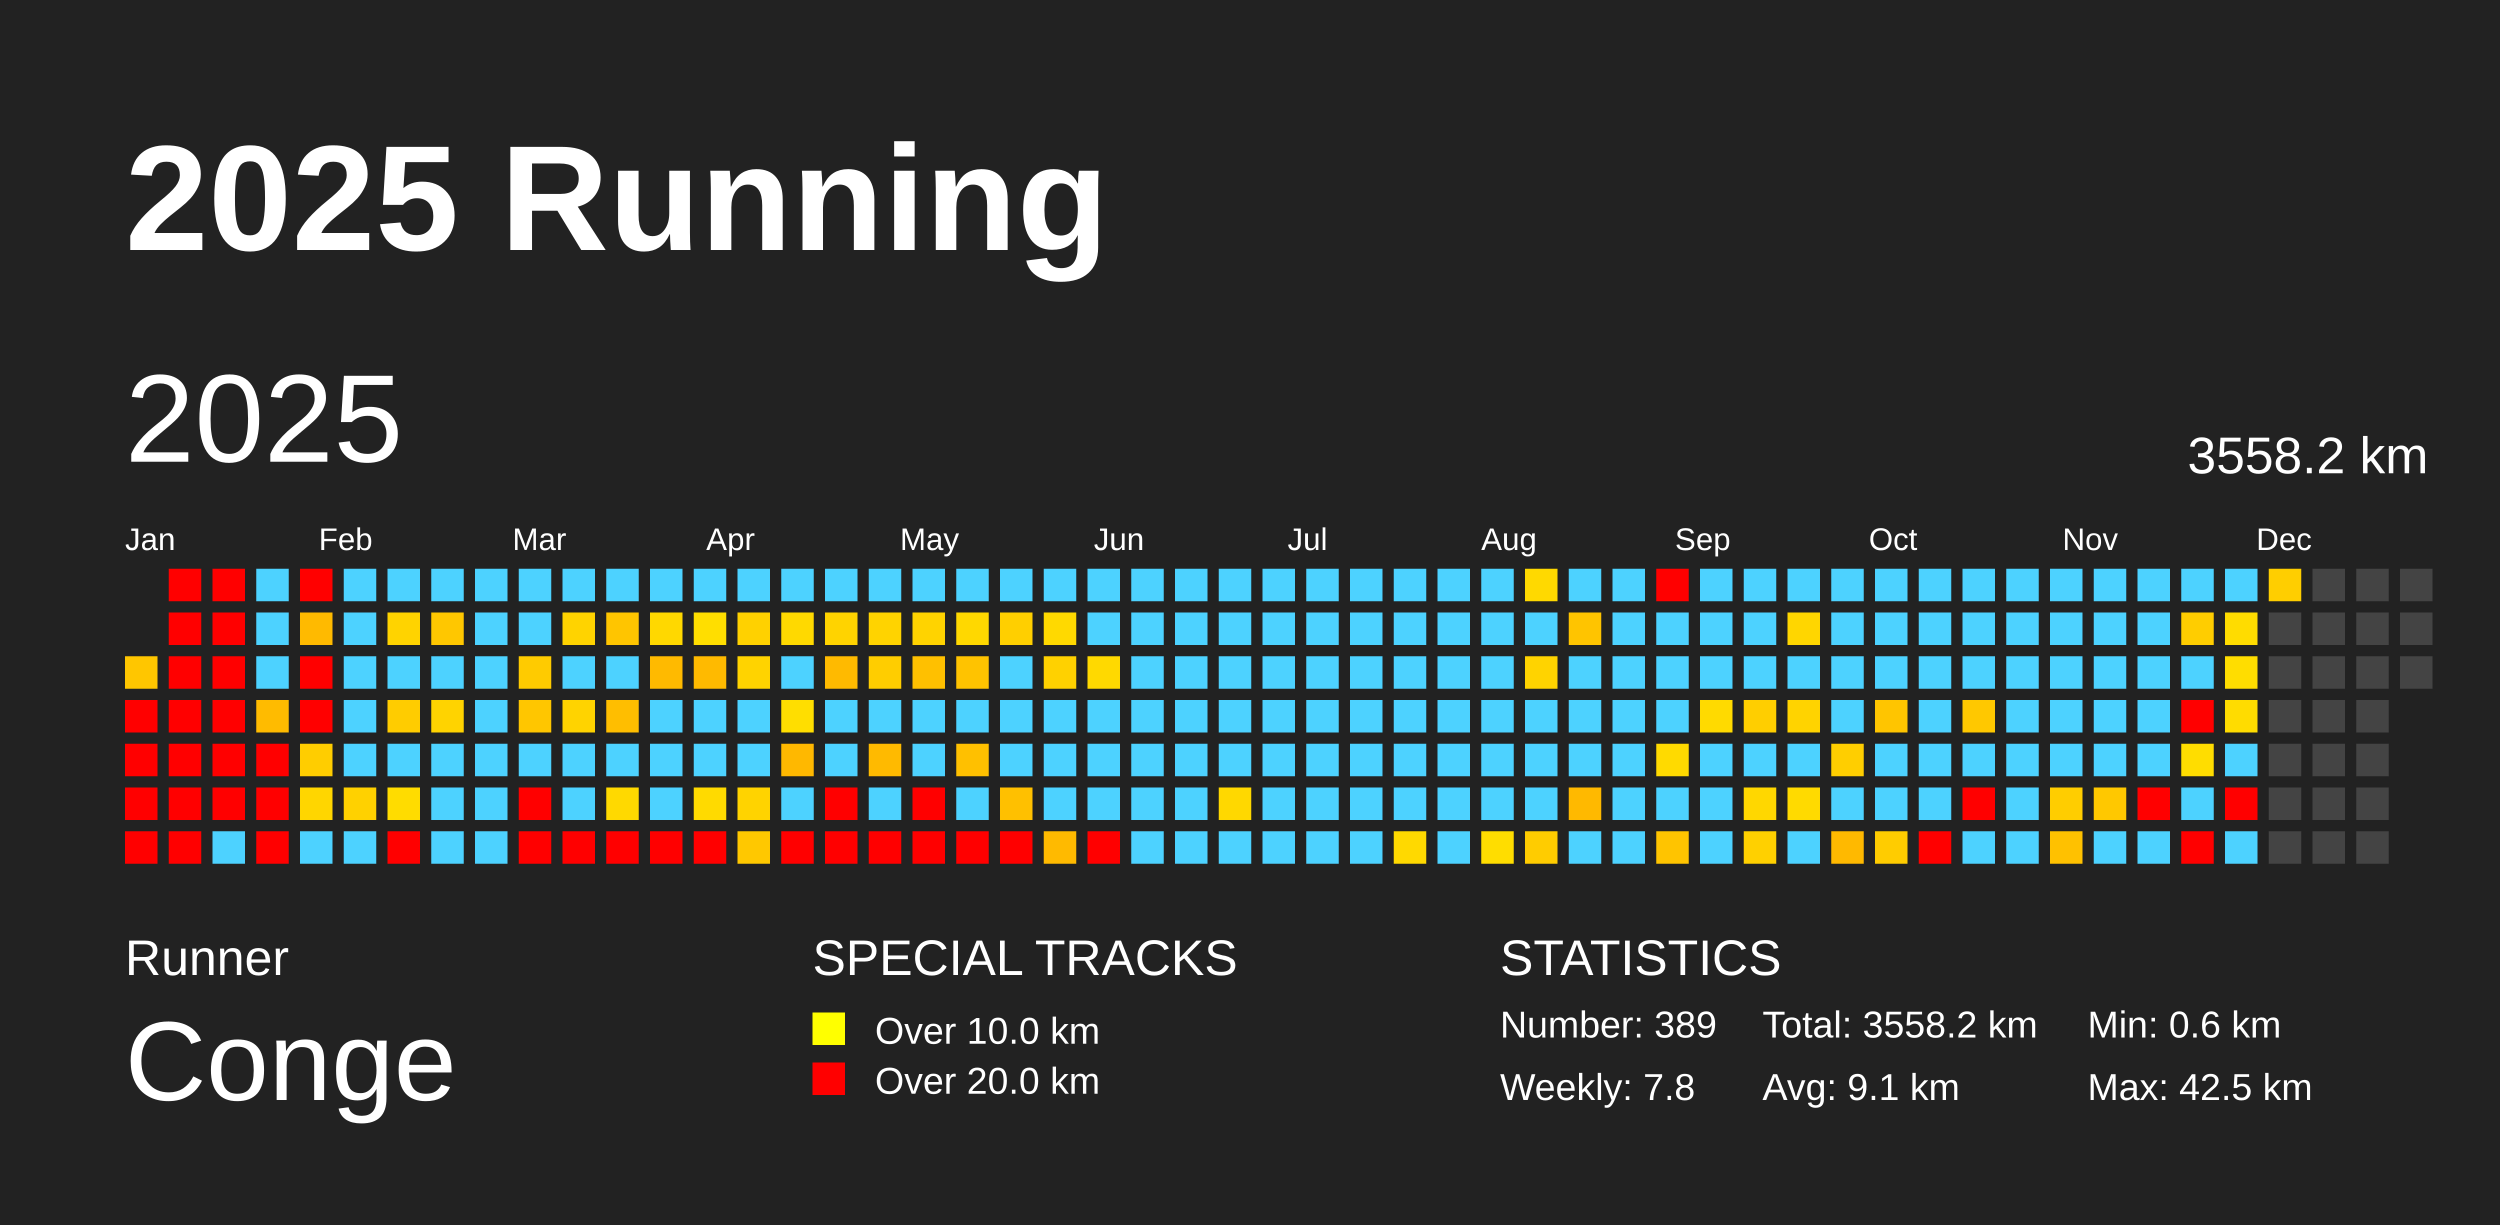
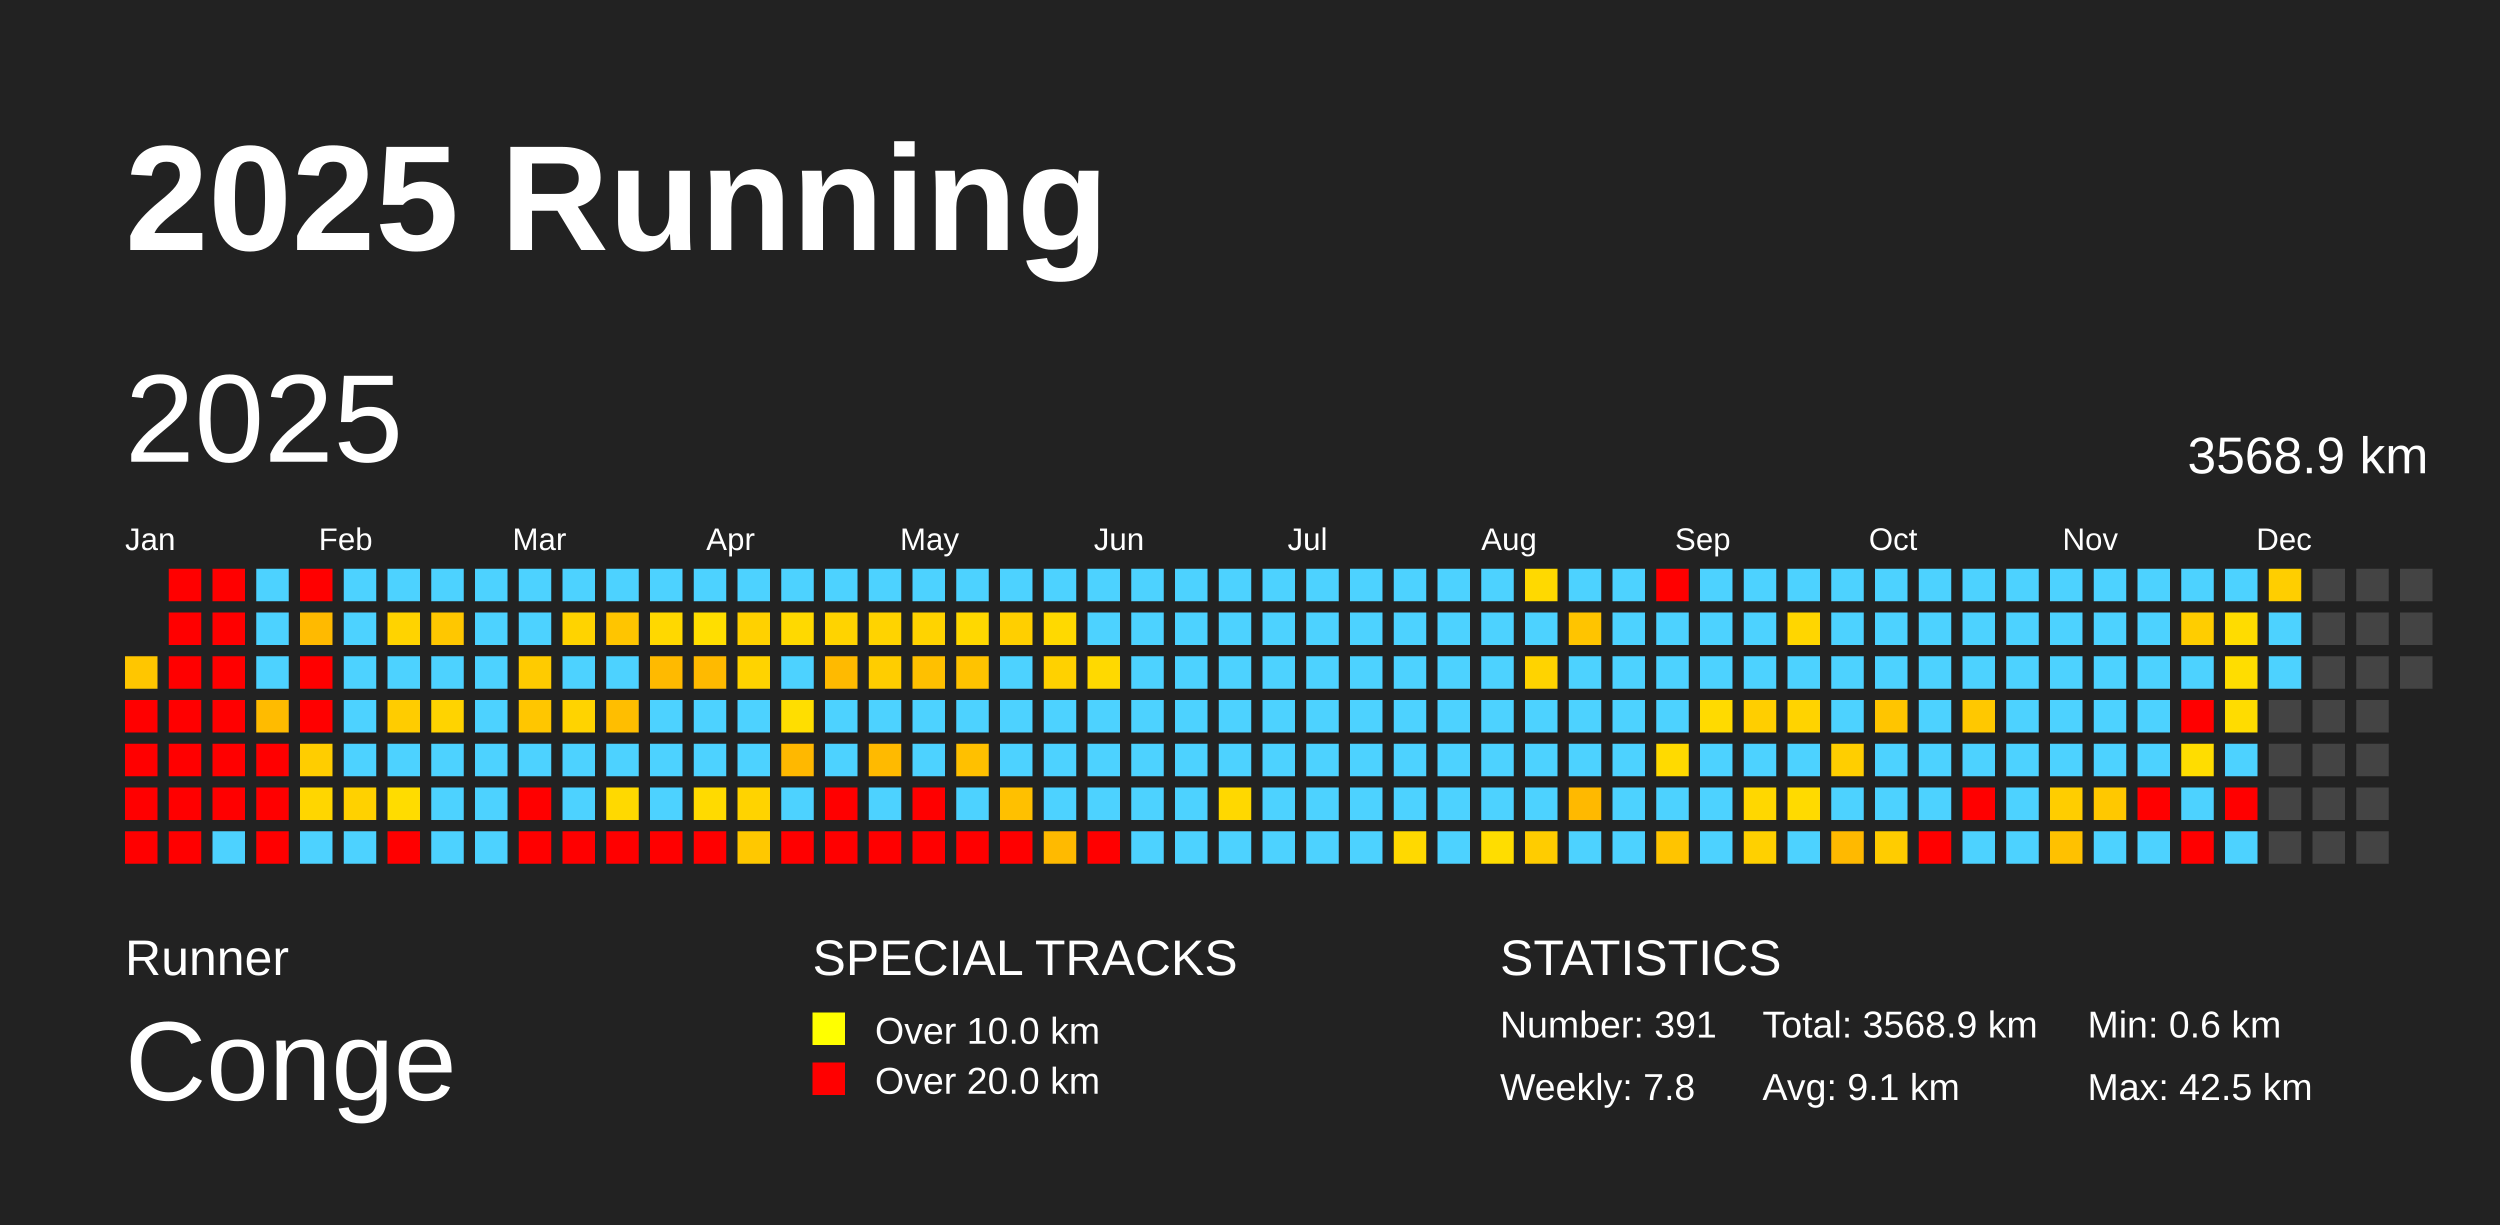
<svg xmlns="http://www.w3.org/2000/svg" baseProfile="full" height="98mm" version="1.1" viewBox="0,0,200,98" width="200mm">
  <defs />
  <rect fill="#222222" height="98" width="200" x="0" y="0" />
  <text fill="#FFFFFF" style="font-size:12px; font-family:Arial; font-weight:bold;" x="10" y="20">2025 Running</text>
  <text fill="#FFFFFF" style="font-size:4px; font-family:Arial" x="10" y="78">Runner</text>
  <text fill="#FFFFFF" style="font-size:9px; font-family:Arial" x="10" y="88">Conge</text>
  <text fill="#FFFFFF" style="font-size:4px; font-family:Arial" x="65" y="78">SPECIAL TRACKS</text>
  <rect fill="yellow" height="2.6" width="2.6" x="65" y="81" />
  <text fill="#FFFFFF" style="font-size:3px; font-family:Arial" x="70" y="83.5">Over 10.0 km</text>
  <rect fill="red" height="2.6" width="2.6" x="65" y="85" />
  <text fill="#FFFFFF" style="font-size:3px; font-family:Arial" x="70" y="87.5">Over 20.0 km</text>
  <text fill="#FFFFFF" style="font-size:4px; font-family:Arial" x="120" y="78">STATISTICS</text>
-   <text fill="#FFFFFF" style="font-size:3px; font-family:Arial" x="120" y="83">Number: 389</text>
+   <text fill="#FFFFFF" style="font-size:3px; font-family:Arial" x="120" y="83">Number: 391</text>
  <text fill="#FFFFFF" style="font-size:3px; font-family:Arial" x="120" y="88">Weekly: 7.8</text>
-   <text fill="#FFFFFF" style="font-size:3px; font-family:Arial" x="141" y="83">Total: 3558.2 km</text>
+   <text fill="#FFFFFF" style="font-size:3px; font-family:Arial" x="141" y="83">Total: 3568.9 km</text>
  <text fill="#FFFFFF" style="font-size:3px; font-family:Arial" x="141" y="88">Avg: 9.1 km</text>
  <text fill="#FFFFFF" style="font-size:3px; font-family:Arial" x="167" y="83">Min: 0.6 km</text>
  <text fill="#FFFFFF" style="font-size:3px; font-family:Arial" x="167" y="88">Max: 42.5 km</text>
  <text dominant-baseline="hanging" fill="#FFFFFF" style="font-size:10.0px; font-family:Arial;" x="10" y="30">2025</text>
-   <text dominant-baseline="hanging" fill="#FFFFFF" style="font-size:4.125px; font-family:Arial;" x="175" y="35">3558.2 km</text>
+   <text dominant-baseline="hanging" fill="#FFFFFF" style="font-size:4.125px; font-family:Arial;" x="175" y="35">3568.9 km</text>
  <text fill="#FFFFFF" style="font-size:2.5px; font-family:Arial" x="10.0" y="44">Jan</text>
  <text fill="#FFFFFF" style="font-size:2.5px; font-family:Arial" x="25.5" y="44">Feb</text>
  <text fill="#FFFFFF" style="font-size:2.5px; font-family:Arial" x="41.0" y="44">Mar</text>
  <text fill="#FFFFFF" style="font-size:2.5px; font-family:Arial" x="56.5" y="44">Apr</text>
  <text fill="#FFFFFF" style="font-size:2.5px; font-family:Arial" x="72.0" y="44">May</text>
  <text fill="#FFFFFF" style="font-size:2.5px; font-family:Arial" x="87.5" y="44">Jun</text>
  <text fill="#FFFFFF" style="font-size:2.5px; font-family:Arial" x="103.0" y="44">Jul</text>
  <text fill="#FFFFFF" style="font-size:2.5px; font-family:Arial" x="118.5" y="44">Aug</text>
  <text fill="#FFFFFF" style="font-size:2.5px; font-family:Arial" x="134.0" y="44">Sep</text>
  <text fill="#FFFFFF" style="font-size:2.5px; font-family:Arial" x="149.5" y="44">Oct</text>
  <text fill="#FFFFFF" style="font-size:2.5px; font-family:Arial" x="165.0" y="44">Nov</text>
  <text fill="#FFFFFF" style="font-size:2.5px; font-family:Arial" x="180.5" y="44">Dec</text>
  <rect fill="#ffc600" height="2.6" width="2.6" x="10.0" y="52.5" />
  <rect fill="red" height="2.6" width="2.6" x="10.0" y="56.0" />
  <rect fill="red" height="2.6" width="2.6" x="10.0" y="59.5" />
  <rect fill="red" height="2.6" width="2.6" x="10.0" y="63.0" />
  <rect fill="red" height="2.6" width="2.6" x="10.0" y="66.5" />
  <rect fill="red" height="2.6" width="2.6" x="13.5" y="45.5" />
  <rect fill="red" height="2.6" width="2.6" x="13.5" y="49.0" />
  <rect fill="red" height="2.6" width="2.6" x="13.5" y="52.5" />
  <rect fill="red" height="2.6" width="2.6" x="13.5" y="56.0" />
  <rect fill="red" height="2.6" width="2.6" x="13.5" y="59.5" />
  <rect fill="red" height="2.6" width="2.6" x="13.5" y="63.0" />
  <rect fill="red" height="2.6" width="2.6" x="13.5" y="66.5" />
  <rect fill="red" height="2.6" width="2.6" x="17.0" y="45.5" />
  <rect fill="red" height="2.6" width="2.6" x="17.0" y="49.0" />
  <rect fill="red" height="2.6" width="2.6" x="17.0" y="52.5" />
  <rect fill="red" height="2.6" width="2.6" x="17.0" y="56.0" />
  <rect fill="red" height="2.6" width="2.6" x="17.0" y="59.5" />
  <rect fill="red" height="2.6" width="2.6" x="17.0" y="63.0" />
  <rect fill="#4dd2ff" height="2.6" width="2.6" x="17.0" y="66.5" />
  <rect fill="#4dd2ff" height="2.6" width="2.6" x="20.5" y="45.5" />
  <rect fill="#4dd2ff" height="2.6" width="2.6" x="20.5" y="49.0" />
  <rect fill="#4dd2ff" height="2.6" width="2.6" x="20.5" y="52.5" />
  <rect fill="#ffbb00" height="2.6" width="2.6" x="20.5" y="56.0" />
  <rect fill="red" height="2.6" width="2.6" x="20.5" y="59.5" />
  <rect fill="red" height="2.6" width="2.6" x="20.5" y="63.0" />
  <rect fill="red" height="2.6" width="2.6" x="20.5" y="66.5" />
  <rect fill="red" height="2.6" width="2.6" x="24.0" y="45.5" />
  <rect fill="#ffba00" height="2.6" width="2.6" x="24.0" y="49.0" />
  <rect fill="red" height="2.6" width="2.6" x="24.0" y="52.5" />
  <rect fill="red" height="2.6" width="2.6" x="24.0" y="56.0" />
  <rect fill="#ffcd00" height="2.6" width="2.6" x="24.0" y="59.5" />
  <rect fill="#ffd600" height="2.6" width="2.6" x="24.0" y="63.0" />
  <rect fill="#4dd2ff" height="2.6" width="2.6" x="24.0" y="66.5" />
  <rect fill="#4dd2ff" height="2.6" width="2.6" x="27.5" y="45.5" />
  <rect fill="#4dd2ff" height="2.6" width="2.6" x="27.5" y="49.0" />
  <rect fill="#4dd2ff" height="2.6" width="2.6" x="27.5" y="52.5" />
  <rect fill="#4dd2ff" height="2.6" width="2.6" x="27.5" y="56.0" />
  <rect fill="#4dd2ff" height="2.6" width="2.6" x="27.5" y="59.5" />
  <rect fill="#ffd100" height="2.6" width="2.6" x="27.5" y="63.0" />
  <rect fill="#4dd2ff" height="2.6" width="2.6" x="27.5" y="66.5" />
  <rect fill="#4dd2ff" height="2.6" width="2.6" x="31.0" y="45.5" />
  <rect fill="#ffd300" height="2.6" width="2.6" x="31.0" y="49.0" />
  <rect fill="#4dd2ff" height="2.6" width="2.6" x="31.0" y="52.5" />
  <rect fill="#ffcc00" height="2.6" width="2.6" x="31.0" y="56.0" />
  <rect fill="#4dd2ff" height="2.6" width="2.6" x="31.0" y="59.5" />
  <rect fill="#ffdc00" height="2.6" width="2.6" x="31.0" y="63.0" />
  <rect fill="red" height="2.6" width="2.6" x="31.0" y="66.5" />
  <rect fill="#4dd2ff" height="2.6" width="2.6" x="34.5" y="45.5" />
  <rect fill="#ffc700" height="2.6" width="2.6" x="34.5" y="49.0" />
  <rect fill="#4dd2ff" height="2.6" width="2.6" x="34.5" y="52.5" />
  <rect fill="#ffd300" height="2.6" width="2.6" x="34.5" y="56.0" />
  <rect fill="#4dd2ff" height="2.6" width="2.6" x="34.5" y="59.5" />
  <rect fill="#4dd2ff" height="2.6" width="2.6" x="34.5" y="63.0" />
  <rect fill="#4dd2ff" height="2.6" width="2.6" x="34.5" y="66.5" />
  <rect fill="#4dd2ff" height="2.6" width="2.6" x="38.0" y="45.5" />
  <rect fill="#4dd2ff" height="2.6" width="2.6" x="38.0" y="49.0" />
  <rect fill="#4dd2ff" height="2.6" width="2.6" x="38.0" y="52.5" />
  <rect fill="#4dd2ff" height="2.6" width="2.6" x="38.0" y="56.0" />
  <rect fill="#4dd2ff" height="2.6" width="2.6" x="38.0" y="59.5" />
  <rect fill="#4dd2ff" height="2.6" width="2.6" x="38.0" y="63.0" />
  <rect fill="#4dd2ff" height="2.6" width="2.6" x="38.0" y="66.5" />
  <rect fill="#4dd2ff" height="2.6" width="2.6" x="41.5" y="45.5" />
  <rect fill="#4dd2ff" height="2.6" width="2.6" x="41.5" y="49.0" />
  <rect fill="#ffcb00" height="2.6" width="2.6" x="41.5" y="52.5" />
  <rect fill="#ffc600" height="2.6" width="2.6" x="41.5" y="56.0" />
  <rect fill="#4dd2ff" height="2.6" width="2.6" x="41.5" y="59.5" />
  <rect fill="red" height="2.6" width="2.6" x="41.5" y="63.0" />
  <rect fill="red" height="2.6" width="2.6" x="41.5" y="66.5" />
  <rect fill="#4dd2ff" height="2.6" width="2.6" x="45.0" y="45.5" />
  <rect fill="#ffd300" height="2.6" width="2.6" x="45.0" y="49.0" />
  <rect fill="#4dd2ff" height="2.6" width="2.6" x="45.0" y="52.5" />
  <rect fill="#ffd300" height="2.6" width="2.6" x="45.0" y="56.0" />
  <rect fill="#4dd2ff" height="2.6" width="2.6" x="45.0" y="59.5" />
  <rect fill="#4dd2ff" height="2.6" width="2.6" x="45.0" y="63.0" />
  <rect fill="red" height="2.6" width="2.6" x="45.0" y="66.5" />
  <rect fill="#4dd2ff" height="2.6" width="2.6" x="48.5" y="45.5" />
  <rect fill="#ffc500" height="2.6" width="2.6" x="48.5" y="49.0" />
  <rect fill="#4dd2ff" height="2.6" width="2.6" x="48.5" y="52.5" />
  <rect fill="#ffbe00" height="2.6" width="2.6" x="48.5" y="56.0" />
  <rect fill="#4dd2ff" height="2.6" width="2.6" x="48.5" y="59.5" />
  <rect fill="#ffd900" height="2.6" width="2.6" x="48.5" y="63.0" />
  <rect fill="red" height="2.6" width="2.6" x="48.5" y="66.5" />
  <rect fill="#4dd2ff" height="2.6" width="2.6" x="52.0" y="45.5" />
  <rect fill="#ffd800" height="2.6" width="2.6" x="52.0" y="49.0" />
  <rect fill="#ffba00" height="2.6" width="2.6" x="52.0" y="52.5" />
  <rect fill="#4dd2ff" height="2.6" width="2.6" x="52.0" y="56.0" />
  <rect fill="#4dd2ff" height="2.6" width="2.6" x="52.0" y="59.5" />
  <rect fill="#4dd2ff" height="2.6" width="2.6" x="52.0" y="63.0" />
  <rect fill="red" height="2.6" width="2.6" x="52.0" y="66.5" />
  <rect fill="#4dd2ff" height="2.6" width="2.6" x="55.5" y="45.5" />
  <rect fill="#ffde00" height="2.6" width="2.6" x="55.5" y="49.0" />
  <rect fill="#ffba00" height="2.6" width="2.6" x="55.5" y="52.5" />
  <rect fill="#4dd2ff" height="2.6" width="2.6" x="55.5" y="56.0" />
  <rect fill="#4dd2ff" height="2.6" width="2.6" x="55.5" y="59.5" />
  <rect fill="#ffda00" height="2.6" width="2.6" x="55.5" y="63.0" />
  <rect fill="red" height="2.6" width="2.6" x="55.5" y="66.5" />
  <rect fill="#4dd2ff" height="2.6" width="2.6" x="59.0" y="45.5" />
  <rect fill="#ffd100" height="2.6" width="2.6" x="59.0" y="49.0" />
  <rect fill="#ffd300" height="2.6" width="2.6" x="59.0" y="52.5" />
  <rect fill="#4dd2ff" height="2.6" width="2.6" x="59.0" y="56.0" />
  <rect fill="#4dd2ff" height="2.6" width="2.6" x="59.0" y="59.5" />
  <rect fill="#ffd300" height="2.6" width="2.6" x="59.0" y="63.0" />
  <rect fill="#ffc800" height="2.6" width="2.6" x="59.0" y="66.5" />
  <rect fill="#4dd2ff" height="2.6" width="2.6" x="62.5" y="45.5" />
  <rect fill="#ffd900" height="2.6" width="2.6" x="62.5" y="49.0" />
  <rect fill="#4dd2ff" height="2.6" width="2.6" x="62.5" y="52.5" />
  <rect fill="#ffde00" height="2.6" width="2.6" x="62.5" y="56.0" />
  <rect fill="#ffb800" height="2.6" width="2.6" x="62.5" y="59.5" />
  <rect fill="#4dd2ff" height="2.6" width="2.6" x="62.5" y="63.0" />
  <rect fill="red" height="2.6" width="2.6" x="62.5" y="66.5" />
  <rect fill="#4dd2ff" height="2.6" width="2.6" x="66.0" y="45.5" />
  <rect fill="#ffd300" height="2.6" width="2.6" x="66.0" y="49.0" />
  <rect fill="#ffba00" height="2.6" width="2.6" x="66.0" y="52.5" />
  <rect fill="#4dd2ff" height="2.6" width="2.6" x="66.0" y="56.0" />
  <rect fill="#4dd2ff" height="2.6" width="2.6" x="66.0" y="59.5" />
  <rect fill="red" height="2.6" width="2.6" x="66.0" y="63.0" />
  <rect fill="red" height="2.6" width="2.6" x="66.0" y="66.5" />
  <rect fill="#4dd2ff" height="2.6" width="2.6" x="69.5" y="45.5" />
  <rect fill="#ffd300" height="2.6" width="2.6" x="69.5" y="49.0" />
  <rect fill="#ffcd00" height="2.6" width="2.6" x="69.5" y="52.5" />
  <rect fill="#4dd2ff" height="2.6" width="2.6" x="69.5" y="56.0" />
  <rect fill="#ffba00" height="2.6" width="2.6" x="69.5" y="59.5" />
  <rect fill="#4dd2ff" height="2.6" width="2.6" x="69.5" y="63.0" />
  <rect fill="red" height="2.6" width="2.6" x="69.5" y="66.5" />
  <rect fill="#4dd2ff" height="2.6" width="2.6" x="73.0" y="45.5" />
  <rect fill="#ffd300" height="2.6" width="2.6" x="73.0" y="49.0" />
  <rect fill="#ffc000" height="2.6" width="2.6" x="73.0" y="52.5" />
  <rect fill="#4dd2ff" height="2.6" width="2.6" x="73.0" y="56.0" />
  <rect fill="#4dd2ff" height="2.6" width="2.6" x="73.0" y="59.5" />
  <rect fill="red" height="2.6" width="2.6" x="73.0" y="63.0" />
  <rect fill="red" height="2.6" width="2.6" x="73.0" y="66.5" />
  <rect fill="#4dd2ff" height="2.6" width="2.6" x="76.5" y="45.5" />
  <rect fill="#ffd800" height="2.6" width="2.6" x="76.5" y="49.0" />
  <rect fill="#ffc300" height="2.6" width="2.6" x="76.5" y="52.5" />
  <rect fill="#4dd2ff" height="2.6" width="2.6" x="76.5" y="56.0" />
  <rect fill="#ffc000" height="2.6" width="2.6" x="76.5" y="59.5" />
  <rect fill="#4dd2ff" height="2.6" width="2.6" x="76.5" y="63.0" />
  <rect fill="red" height="2.6" width="2.6" x="76.5" y="66.5" />
  <rect fill="#4dd2ff" height="2.6" width="2.6" x="80.0" y="45.5" />
  <rect fill="#ffcf00" height="2.6" width="2.6" x="80.0" y="49.0" />
  <rect fill="#4dd2ff" height="2.6" width="2.6" x="80.0" y="52.5" />
  <rect fill="#4dd2ff" height="2.6" width="2.6" x="80.0" y="56.0" />
  <rect fill="#4dd2ff" height="2.6" width="2.6" x="80.0" y="59.5" />
  <rect fill="#ffc000" height="2.6" width="2.6" x="80.0" y="63.0" />
  <rect fill="red" height="2.6" width="2.6" x="80.0" y="66.5" />
  <rect fill="#4dd2ff" height="2.6" width="2.6" x="83.5" y="45.5" />
  <rect fill="#ffd900" height="2.6" width="2.6" x="83.5" y="49.0" />
  <rect fill="#ffd100" height="2.6" width="2.6" x="83.5" y="52.5" />
  <rect fill="#4dd2ff" height="2.6" width="2.6" x="83.5" y="56.0" />
  <rect fill="#4dd2ff" height="2.6" width="2.6" x="83.5" y="59.5" />
  <rect fill="#4dd2ff" height="2.6" width="2.6" x="83.5" y="63.0" />
  <rect fill="#ffba00" height="2.6" width="2.6" x="83.5" y="66.5" />
  <rect fill="#4dd2ff" height="2.6" width="2.6" x="87.0" y="45.5" />
  <rect fill="#4dd2ff" height="2.6" width="2.6" x="87.0" y="49.0" />
  <rect fill="#ffd900" height="2.6" width="2.6" x="87.0" y="52.5" />
  <rect fill="#4dd2ff" height="2.6" width="2.6" x="87.0" y="56.0" />
  <rect fill="#4dd2ff" height="2.6" width="2.6" x="87.0" y="59.5" />
  <rect fill="#4dd2ff" height="2.6" width="2.6" x="87.0" y="63.0" />
  <rect fill="red" height="2.6" width="2.6" x="87.0" y="66.5" />
  <rect fill="#4dd2ff" height="2.6" width="2.6" x="90.5" y="45.5" />
  <rect fill="#4dd2ff" height="2.6" width="2.6" x="90.5" y="49.0" />
  <rect fill="#4dd2ff" height="2.6" width="2.6" x="90.5" y="52.5" />
  <rect fill="#4dd2ff" height="2.6" width="2.6" x="90.5" y="56.0" />
  <rect fill="#4dd2ff" height="2.6" width="2.6" x="90.5" y="59.5" />
  <rect fill="#4dd2ff" height="2.6" width="2.6" x="90.5" y="63.0" />
  <rect fill="#4dd2ff" height="2.6" width="2.6" x="90.5" y="66.5" />
  <rect fill="#4dd2ff" height="2.6" width="2.6" x="94.0" y="45.5" />
  <rect fill="#4dd2ff" height="2.6" width="2.6" x="94.0" y="49.0" />
  <rect fill="#4dd2ff" height="2.6" width="2.6" x="94.0" y="52.5" />
  <rect fill="#4dd2ff" height="2.6" width="2.6" x="94.0" y="56.0" />
  <rect fill="#4dd2ff" height="2.6" width="2.6" x="94.0" y="59.5" />
  <rect fill="#4dd2ff" height="2.6" width="2.6" x="94.0" y="63.0" />
  <rect fill="#4dd2ff" height="2.6" width="2.6" x="94.0" y="66.5" />
  <rect fill="#4dd2ff" height="2.6" width="2.6" x="97.5" y="45.5" />
  <rect fill="#4dd2ff" height="2.6" width="2.6" x="97.5" y="49.0" />
  <rect fill="#4dd2ff" height="2.6" width="2.6" x="97.5" y="52.5" />
  <rect fill="#4dd2ff" height="2.6" width="2.6" x="97.5" y="56.0" />
  <rect fill="#4dd2ff" height="2.6" width="2.6" x="97.5" y="59.5" />
  <rect fill="#ffd800" height="2.6" width="2.6" x="97.5" y="63.0" />
  <rect fill="#4dd2ff" height="2.6" width="2.6" x="97.5" y="66.5" />
  <rect fill="#4dd2ff" height="2.6" width="2.6" x="101.0" y="45.5" />
  <rect fill="#4dd2ff" height="2.6" width="2.6" x="101.0" y="49.0" />
  <rect fill="#4dd2ff" height="2.6" width="2.6" x="101.0" y="52.5" />
  <rect fill="#4dd2ff" height="2.6" width="2.6" x="101.0" y="56.0" />
  <rect fill="#4dd2ff" height="2.6" width="2.6" x="101.0" y="59.5" />
  <rect fill="#4dd2ff" height="2.6" width="2.6" x="101.0" y="63.0" />
  <rect fill="#4dd2ff" height="2.6" width="2.6" x="101.0" y="66.5" />
  <rect fill="#4dd2ff" height="2.6" width="2.6" x="104.5" y="45.5" />
  <rect fill="#4dd2ff" height="2.6" width="2.6" x="104.5" y="49.0" />
  <rect fill="#4dd2ff" height="2.6" width="2.6" x="104.5" y="52.5" />
  <rect fill="#4dd2ff" height="2.6" width="2.6" x="104.5" y="56.0" />
  <rect fill="#4dd2ff" height="2.6" width="2.6" x="104.5" y="59.5" />
  <rect fill="#4dd2ff" height="2.6" width="2.6" x="104.5" y="63.0" />
  <rect fill="#4dd2ff" height="2.6" width="2.6" x="104.5" y="66.5" />
  <rect fill="#4dd2ff" height="2.6" width="2.6" x="108.0" y="45.5" />
  <rect fill="#4dd2ff" height="2.6" width="2.6" x="108.0" y="49.0" />
  <rect fill="#4dd2ff" height="2.6" width="2.6" x="108.0" y="52.5" />
  <rect fill="#4dd2ff" height="2.6" width="2.6" x="108.0" y="56.0" />
  <rect fill="#4dd2ff" height="2.6" width="2.6" x="108.0" y="59.5" />
  <rect fill="#4dd2ff" height="2.6" width="2.6" x="108.0" y="63.0" />
  <rect fill="#4dd2ff" height="2.6" width="2.6" x="108.0" y="66.5" />
  <rect fill="#4dd2ff" height="2.6" width="2.6" x="111.5" y="45.5" />
  <rect fill="#4dd2ff" height="2.6" width="2.6" x="111.5" y="49.0" />
  <rect fill="#4dd2ff" height="2.6" width="2.6" x="111.5" y="52.5" />
  <rect fill="#4dd2ff" height="2.6" width="2.6" x="111.5" y="56.0" />
  <rect fill="#4dd2ff" height="2.6" width="2.6" x="111.5" y="59.5" />
  <rect fill="#4dd2ff" height="2.6" width="2.6" x="111.5" y="63.0" />
  <rect fill="#ffd900" height="2.6" width="2.6" x="111.5" y="66.5" />
  <rect fill="#4dd2ff" height="2.6" width="2.6" x="115.0" y="45.5" />
  <rect fill="#4dd2ff" height="2.6" width="2.6" x="115.0" y="49.0" />
  <rect fill="#4dd2ff" height="2.6" width="2.6" x="115.0" y="52.5" />
  <rect fill="#4dd2ff" height="2.6" width="2.6" x="115.0" y="56.0" />
  <rect fill="#4dd2ff" height="2.6" width="2.6" x="115.0" y="59.5" />
  <rect fill="#4dd2ff" height="2.6" width="2.6" x="115.0" y="63.0" />
  <rect fill="#4dd2ff" height="2.6" width="2.6" x="115.0" y="66.5" />
  <rect fill="#4dd2ff" height="2.6" width="2.6" x="118.5" y="45.5" />
  <rect fill="#4dd2ff" height="2.6" width="2.6" x="118.5" y="49.0" />
  <rect fill="#4dd2ff" height="2.6" width="2.6" x="118.5" y="52.5" />
  <rect fill="#4dd2ff" height="2.6" width="2.6" x="118.5" y="56.0" />
  <rect fill="#4dd2ff" height="2.6" width="2.6" x="118.5" y="59.5" />
  <rect fill="#4dd2ff" height="2.6" width="2.6" x="118.5" y="63.0" />
  <rect fill="#ffdd00" height="2.6" width="2.6" x="118.5" y="66.5" />
  <rect fill="#ffd900" height="2.6" width="2.6" x="122.0" y="45.5" />
  <rect fill="#4dd2ff" height="2.6" width="2.6" x="122.0" y="49.0" />
  <rect fill="#ffd300" height="2.6" width="2.6" x="122.0" y="52.5" />
  <rect fill="#4dd2ff" height="2.6" width="2.6" x="122.0" y="56.0" />
  <rect fill="#4dd2ff" height="2.6" width="2.6" x="122.0" y="59.5" />
  <rect fill="#4dd2ff" height="2.6" width="2.6" x="122.0" y="63.0" />
  <rect fill="#ffcc00" height="2.6" width="2.6" x="122.0" y="66.5" />
  <rect fill="#4dd2ff" height="2.6" width="2.6" x="125.5" y="45.5" />
  <rect fill="#ffc400" height="2.6" width="2.6" x="125.5" y="49.0" />
  <rect fill="#4dd2ff" height="2.6" width="2.6" x="125.5" y="52.5" />
  <rect fill="#4dd2ff" height="2.6" width="2.6" x="125.5" y="56.0" />
  <rect fill="#4dd2ff" height="2.6" width="2.6" x="125.5" y="59.5" />
  <rect fill="#ffb900" height="2.6" width="2.6" x="125.5" y="63.0" />
  <rect fill="#4dd2ff" height="2.6" width="2.6" x="125.5" y="66.5" />
  <rect fill="#4dd2ff" height="2.6" width="2.6" x="129.0" y="45.5" />
  <rect fill="#4dd2ff" height="2.6" width="2.6" x="129.0" y="49.0" />
  <rect fill="#4dd2ff" height="2.6" width="2.6" x="129.0" y="52.5" />
  <rect fill="#4dd2ff" height="2.6" width="2.6" x="129.0" y="56.0" />
  <rect fill="#4dd2ff" height="2.6" width="2.6" x="129.0" y="59.5" />
  <rect fill="#4dd2ff" height="2.6" width="2.6" x="129.0" y="63.0" />
  <rect fill="#4dd2ff" height="2.6" width="2.6" x="129.0" y="66.5" />
  <rect fill="red" height="2.6" width="2.6" x="132.5" y="45.5" />
  <rect fill="#4dd2ff" height="2.6" width="2.6" x="132.5" y="49.0" />
  <rect fill="#4dd2ff" height="2.6" width="2.6" x="132.5" y="52.5" />
  <rect fill="#4dd2ff" height="2.6" width="2.6" x="132.5" y="56.0" />
  <rect fill="#ffda00" height="2.6" width="2.6" x="132.5" y="59.5" />
  <rect fill="#4dd2ff" height="2.6" width="2.6" x="132.5" y="63.0" />
  <rect fill="#ffc400" height="2.6" width="2.6" x="132.5" y="66.5" />
  <rect fill="#4dd2ff" height="2.6" width="2.6" x="136.0" y="45.5" />
  <rect fill="#4dd2ff" height="2.6" width="2.6" x="136.0" y="49.0" />
  <rect fill="#4dd2ff" height="2.6" width="2.6" x="136.0" y="52.5" />
  <rect fill="#ffda00" height="2.6" width="2.6" x="136.0" y="56.0" />
  <rect fill="#4dd2ff" height="2.6" width="2.6" x="136.0" y="59.5" />
  <rect fill="#4dd2ff" height="2.6" width="2.6" x="136.0" y="63.0" />
  <rect fill="#4dd2ff" height="2.6" width="2.6" x="136.0" y="66.5" />
  <rect fill="#4dd2ff" height="2.6" width="2.6" x="139.5" y="45.5" />
  <rect fill="#4dd2ff" height="2.6" width="2.6" x="139.5" y="49.0" />
  <rect fill="#4dd2ff" height="2.6" width="2.6" x="139.5" y="52.5" />
  <rect fill="#ffce00" height="2.6" width="2.6" x="139.5" y="56.0" />
  <rect fill="#4dd2ff" height="2.6" width="2.6" x="139.5" y="59.5" />
  <rect fill="#ffd700" height="2.6" width="2.6" x="139.5" y="63.0" />
  <rect fill="#ffd000" height="2.6" width="2.6" x="139.5" y="66.5" />
  <rect fill="#4dd2ff" height="2.6" width="2.6" x="143.0" y="45.5" />
  <rect fill="#ffd600" height="2.6" width="2.6" x="143.0" y="49.0" />
  <rect fill="#4dd2ff" height="2.6" width="2.6" x="143.0" y="52.5" />
  <rect fill="#ffd300" height="2.6" width="2.6" x="143.0" y="56.0" />
  <rect fill="#4dd2ff" height="2.6" width="2.6" x="143.0" y="59.5" />
  <rect fill="#ffda00" height="2.6" width="2.6" x="143.0" y="63.0" />
  <rect fill="#4dd2ff" height="2.6" width="2.6" x="143.0" y="66.5" />
  <rect fill="#4dd2ff" height="2.6" width="2.6" x="146.5" y="45.5" />
  <rect fill="#4dd2ff" height="2.6" width="2.6" x="146.5" y="49.0" />
  <rect fill="#4dd2ff" height="2.6" width="2.6" x="146.5" y="52.5" />
  <rect fill="#4dd2ff" height="2.6" width="2.6" x="146.5" y="56.0" />
  <rect fill="#ffce00" height="2.6" width="2.6" x="146.5" y="59.5" />
  <rect fill="#4dd2ff" height="2.6" width="2.6" x="146.5" y="63.0" />
  <rect fill="#ffb900" height="2.6" width="2.6" x="146.5" y="66.5" />
  <rect fill="#4dd2ff" height="2.6" width="2.6" x="150.0" y="45.5" />
  <rect fill="#4dd2ff" height="2.6" width="2.6" x="150.0" y="49.0" />
  <rect fill="#4dd2ff" height="2.6" width="2.6" x="150.0" y="52.5" />
  <rect fill="#ffc500" height="2.6" width="2.6" x="150.0" y="56.0" />
  <rect fill="#4dd2ff" height="2.6" width="2.6" x="150.0" y="59.5" />
  <rect fill="#4dd2ff" height="2.6" width="2.6" x="150.0" y="63.0" />
  <rect fill="#ffcc00" height="2.6" width="2.6" x="150.0" y="66.5" />
  <rect fill="#4dd2ff" height="2.6" width="2.6" x="153.5" y="45.5" />
  <rect fill="#4dd2ff" height="2.6" width="2.6" x="153.5" y="49.0" />
  <rect fill="#4dd2ff" height="2.6" width="2.6" x="153.5" y="52.5" />
  <rect fill="#4dd2ff" height="2.6" width="2.6" x="153.5" y="56.0" />
  <rect fill="#4dd2ff" height="2.6" width="2.6" x="153.5" y="59.5" />
  <rect fill="#4dd2ff" height="2.6" width="2.6" x="153.5" y="63.0" />
  <rect fill="red" height="2.6" width="2.6" x="153.5" y="66.5" />
  <rect fill="#4dd2ff" height="2.6" width="2.6" x="157.0" y="45.5" />
  <rect fill="#4dd2ff" height="2.6" width="2.6" x="157.0" y="49.0" />
  <rect fill="#4dd2ff" height="2.6" width="2.6" x="157.0" y="52.5" />
  <rect fill="#ffc800" height="2.6" width="2.6" x="157.0" y="56.0" />
  <rect fill="#4dd2ff" height="2.6" width="2.6" x="157.0" y="59.5" />
  <rect fill="red" height="2.6" width="2.6" x="157.0" y="63.0" />
  <rect fill="#4dd2ff" height="2.6" width="2.6" x="157.0" y="66.5" />
  <rect fill="#4dd2ff" height="2.6" width="2.6" x="160.5" y="45.5" />
  <rect fill="#4dd2ff" height="2.6" width="2.6" x="160.5" y="49.0" />
  <rect fill="#4dd2ff" height="2.6" width="2.6" x="160.5" y="52.5" />
  <rect fill="#4dd2ff" height="2.6" width="2.6" x="160.5" y="56.0" />
  <rect fill="#4dd2ff" height="2.6" width="2.6" x="160.5" y="59.5" />
  <rect fill="#4dd2ff" height="2.6" width="2.6" x="160.5" y="63.0" />
  <rect fill="#4dd2ff" height="2.6" width="2.6" x="160.5" y="66.5" />
  <rect fill="#4dd2ff" height="2.6" width="2.6" x="164.0" y="45.5" />
  <rect fill="#4dd2ff" height="2.6" width="2.6" x="164.0" y="49.0" />
  <rect fill="#4dd2ff" height="2.6" width="2.6" x="164.0" y="52.5" />
  <rect fill="#4dd2ff" height="2.6" width="2.6" x="164.0" y="56.0" />
  <rect fill="#4dd2ff" height="2.6" width="2.6" x="164.0" y="59.5" />
  <rect fill="#ffcd00" height="2.6" width="2.6" x="164.0" y="63.0" />
  <rect fill="#ffc100" height="2.6" width="2.6" x="164.0" y="66.5" />
  <rect fill="#4dd2ff" height="2.6" width="2.6" x="167.5" y="45.5" />
  <rect fill="#4dd2ff" height="2.6" width="2.6" x="167.5" y="49.0" />
  <rect fill="#4dd2ff" height="2.6" width="2.6" x="167.5" y="52.5" />
  <rect fill="#4dd2ff" height="2.6" width="2.6" x="167.5" y="56.0" />
  <rect fill="#4dd2ff" height="2.6" width="2.6" x="167.5" y="59.5" />
  <rect fill="#ffc800" height="2.6" width="2.6" x="167.5" y="63.0" />
  <rect fill="#4dd2ff" height="2.6" width="2.6" x="167.5" y="66.5" />
  <rect fill="#4dd2ff" height="2.6" width="2.6" x="171.0" y="45.5" />
  <rect fill="#4dd2ff" height="2.6" width="2.6" x="171.0" y="49.0" />
  <rect fill="#4dd2ff" height="2.6" width="2.6" x="171.0" y="52.5" />
  <rect fill="#4dd2ff" height="2.6" width="2.6" x="171.0" y="56.0" />
  <rect fill="#4dd2ff" height="2.6" width="2.6" x="171.0" y="59.5" />
  <rect fill="red" height="2.6" width="2.6" x="171.0" y="63.0" />
  <rect fill="#4dd2ff" height="2.6" width="2.6" x="171.0" y="66.5" />
  <rect fill="#4dd2ff" height="2.6" width="2.6" x="174.5" y="45.5" />
  <rect fill="#ffcd00" height="2.6" width="2.6" x="174.5" y="49.0" />
  <rect fill="#4dd2ff" height="2.6" width="2.6" x="174.5" y="52.5" />
  <rect fill="red" height="2.6" width="2.6" x="174.5" y="56.0" />
  <rect fill="#ffdd00" height="2.6" width="2.6" x="174.5" y="59.5" />
  <rect fill="#4dd2ff" height="2.6" width="2.6" x="174.5" y="63.0" />
  <rect fill="red" height="2.6" width="2.6" x="174.5" y="66.5" />
  <rect fill="#4dd2ff" height="2.6" width="2.6" x="178.0" y="45.5" />
  <rect fill="#ffdc00" height="2.6" width="2.6" x="178.0" y="49.0" />
  <rect fill="#ffdd00" height="2.6" width="2.6" x="178.0" y="52.5" />
  <rect fill="#ffdc00" height="2.6" width="2.6" x="178.0" y="56.0" />
  <rect fill="#4dd2ff" height="2.6" width="2.6" x="178.0" y="59.5" />
  <rect fill="red" height="2.6" width="2.6" x="178.0" y="63.0" />
  <rect fill="#4dd2ff" height="2.6" width="2.6" x="178.0" y="66.5" />
  <rect fill="#ffce00" height="2.6" width="2.6" x="181.5" y="45.5" />
-   <rect fill="#444444" height="2.6" width="2.6" x="181.5" y="49.0" />
-   <rect fill="#444444" height="2.6" width="2.6" x="181.5" y="52.5" />
+   <rect fill="#4dd2ff" height="2.6" width="2.6" x="181.5" y="49.0" />
+   <rect fill="#4dd2ff" height="2.6" width="2.6" x="181.5" y="52.5" />
  <rect fill="#444444" height="2.6" width="2.6" x="181.5" y="56.0" />
  <rect fill="#444444" height="2.6" width="2.6" x="181.5" y="59.5" />
  <rect fill="#444444" height="2.6" width="2.6" x="181.5" y="63.0" />
  <rect fill="#444444" height="2.6" width="2.6" x="181.5" y="66.5" />
  <rect fill="#444444" height="2.6" width="2.6" x="185.0" y="45.5" />
  <rect fill="#444444" height="2.6" width="2.6" x="185.0" y="49.0" />
  <rect fill="#444444" height="2.6" width="2.6" x="185.0" y="52.5" />
  <rect fill="#444444" height="2.6" width="2.6" x="185.0" y="56.0" />
  <rect fill="#444444" height="2.6" width="2.6" x="185.0" y="59.5" />
  <rect fill="#444444" height="2.6" width="2.6" x="185.0" y="63.0" />
  <rect fill="#444444" height="2.6" width="2.6" x="185.0" y="66.5" />
  <rect fill="#444444" height="2.6" width="2.6" x="188.5" y="45.5" />
  <rect fill="#444444" height="2.6" width="2.6" x="188.5" y="49.0" />
  <rect fill="#444444" height="2.6" width="2.6" x="188.5" y="52.5" />
  <rect fill="#444444" height="2.6" width="2.6" x="188.5" y="56.0" />
  <rect fill="#444444" height="2.6" width="2.6" x="188.5" y="59.5" />
  <rect fill="#444444" height="2.6" width="2.6" x="188.5" y="63.0" />
  <rect fill="#444444" height="2.6" width="2.6" x="188.5" y="66.5" />
  <rect fill="#444444" height="2.6" width="2.6" x="192.0" y="45.5" />
  <rect fill="#444444" height="2.6" width="2.6" x="192.0" y="49.0" />
  <rect fill="#444444" height="2.6" width="2.6" x="192.0" y="52.5" />
</svg>
